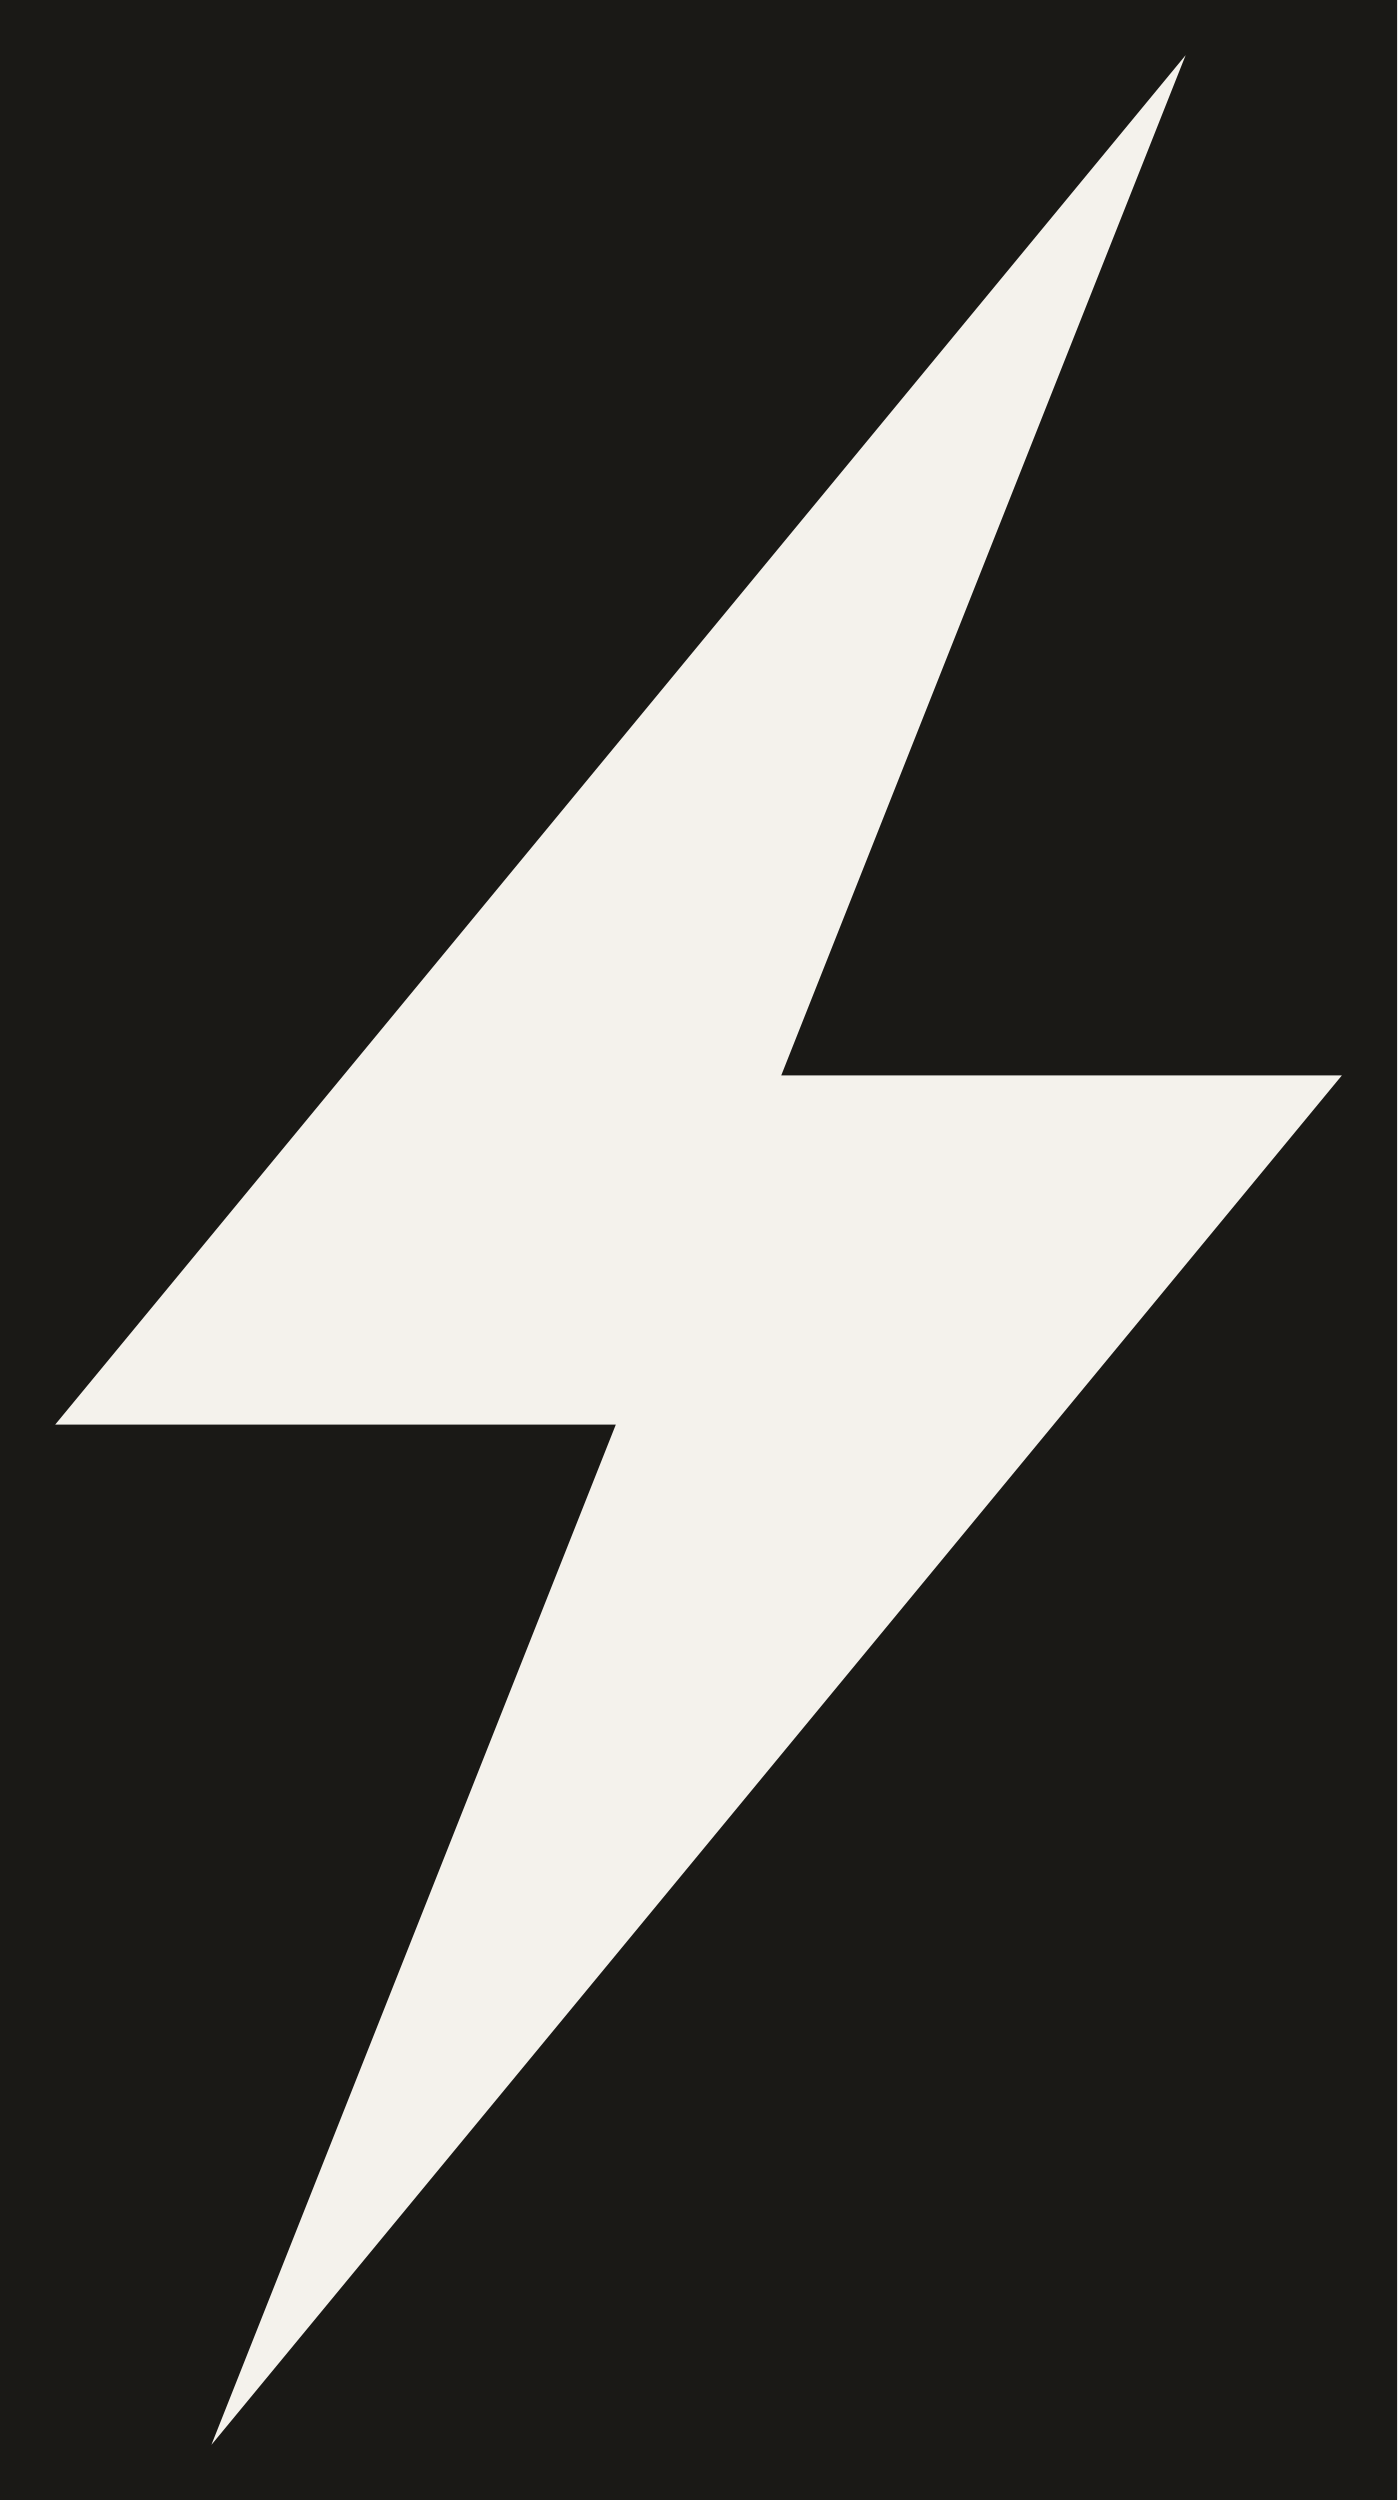
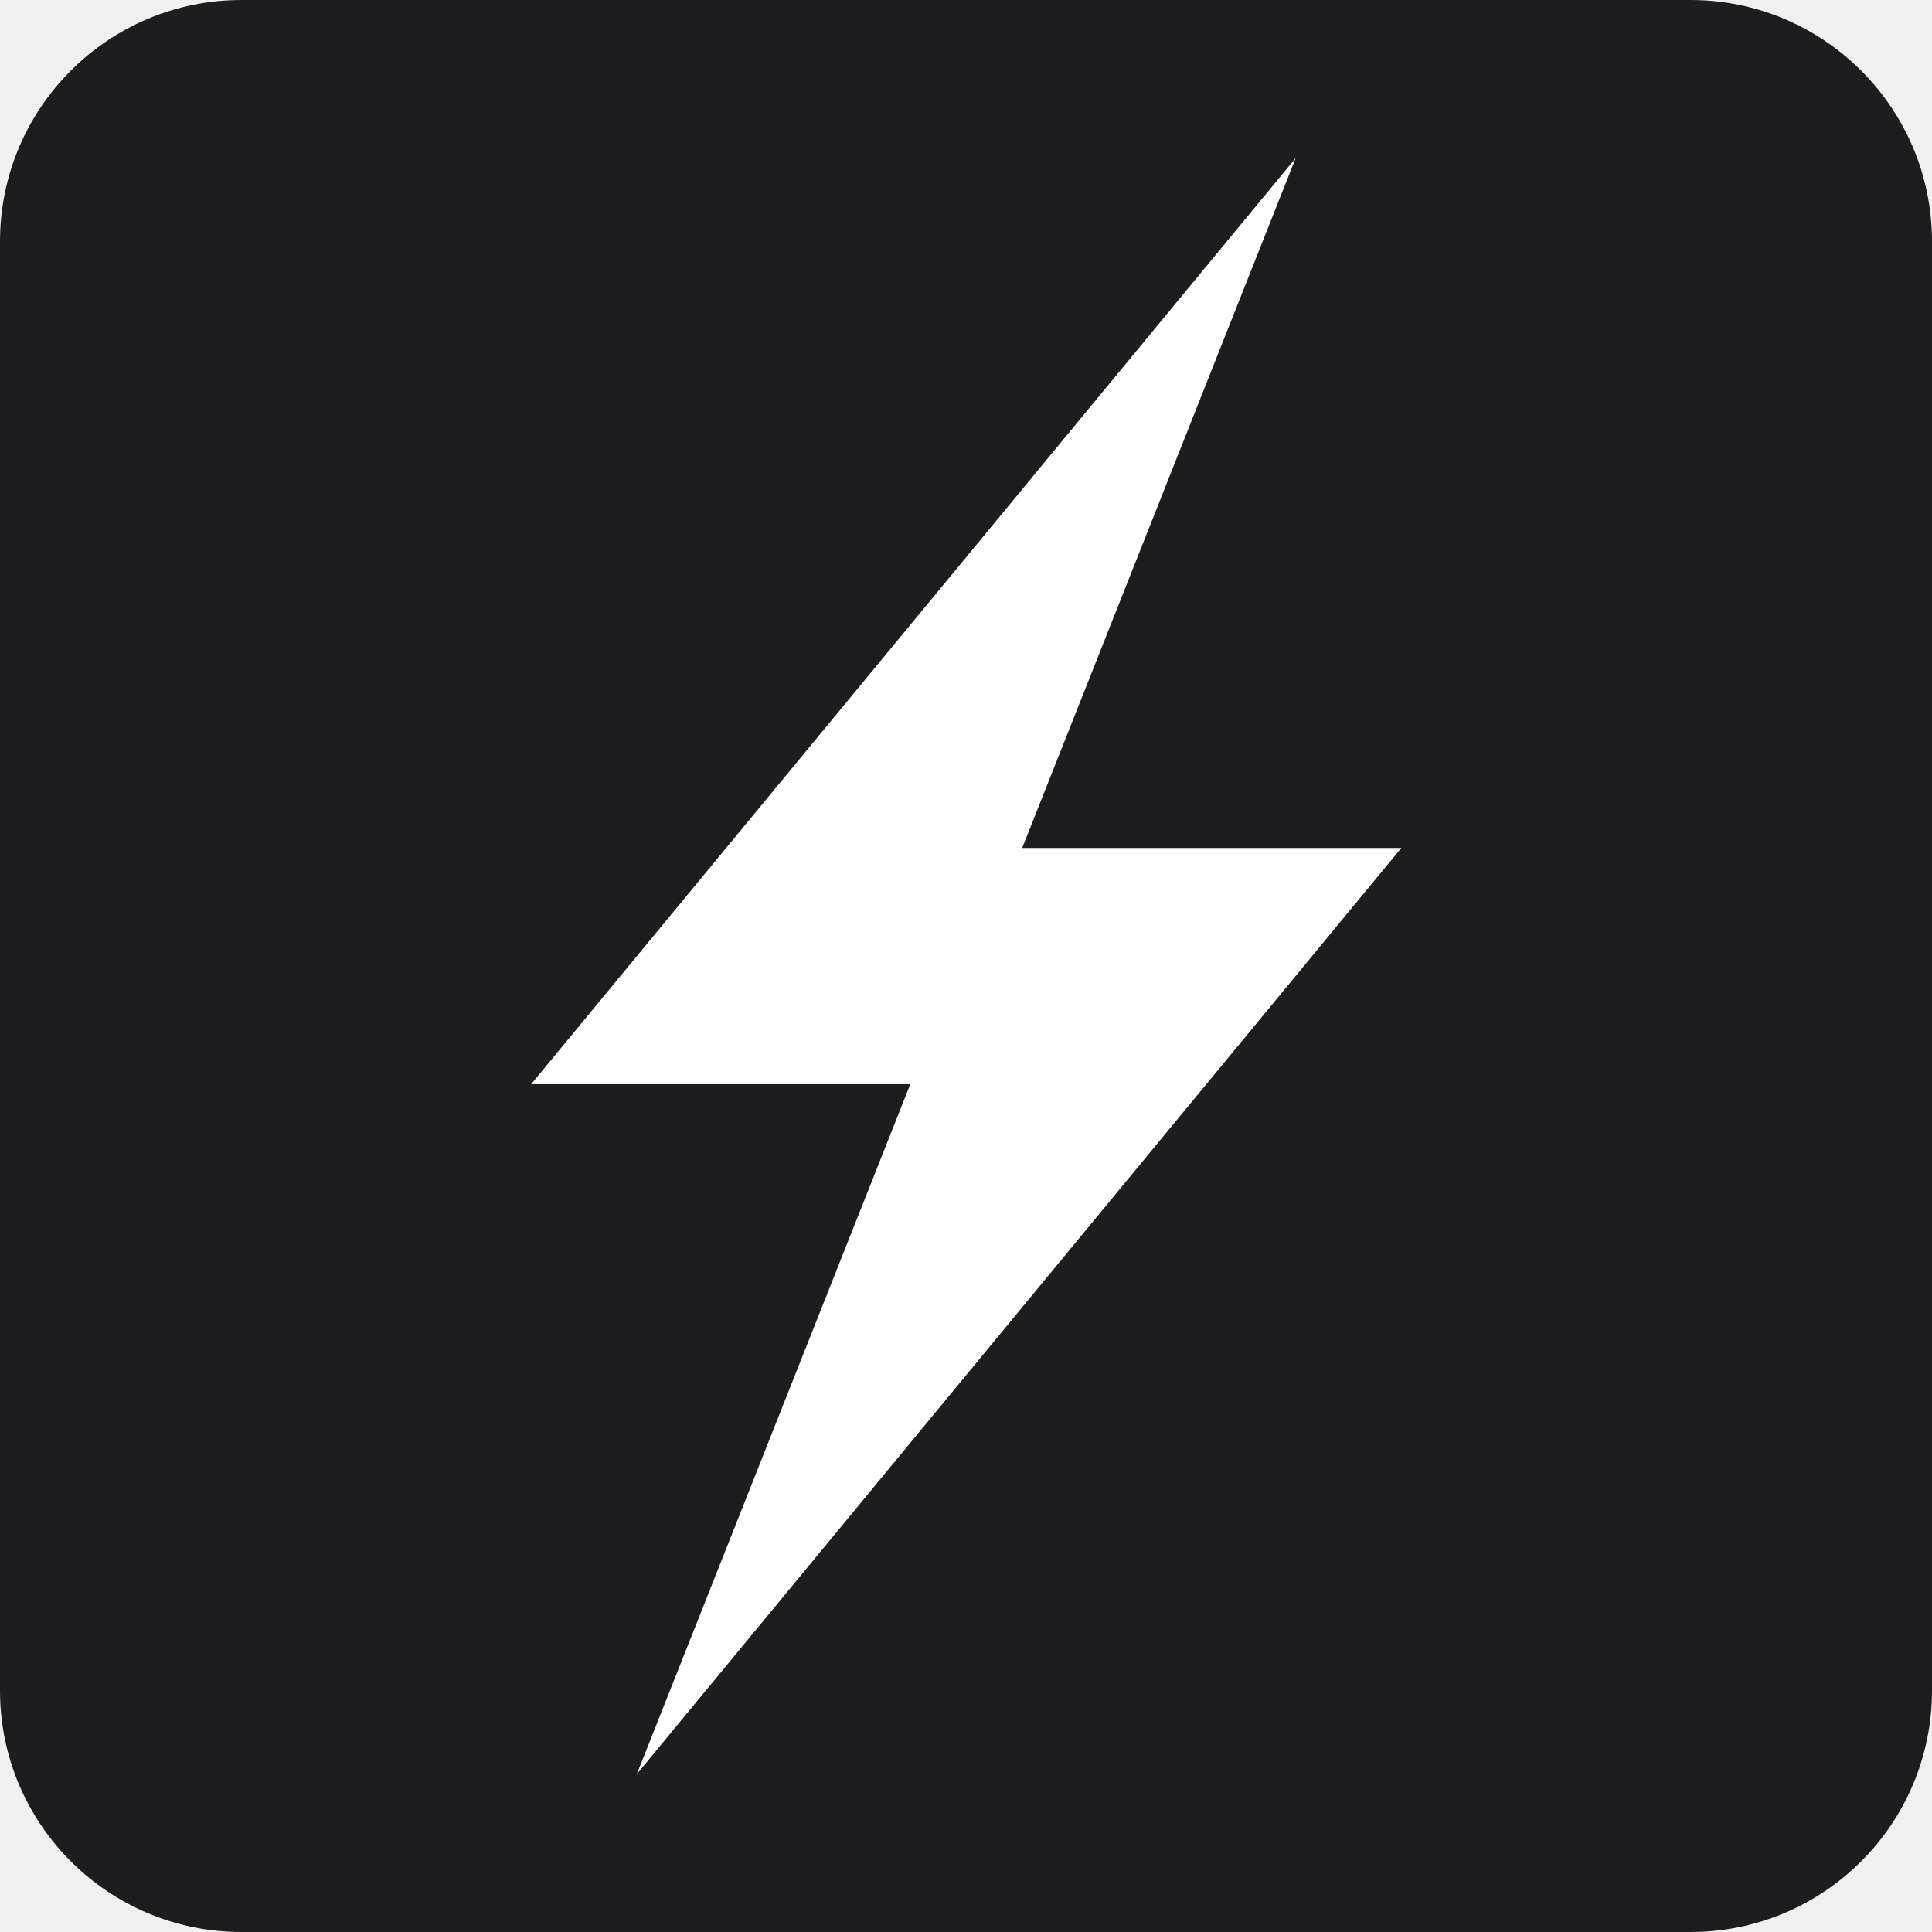
- <svg xmlns="http://www.w3.org/2000/svg" viewBox="0 0 76 136">
-   <rect width="76" height="136" fill="#1a1916" />
-   <path d="M64.5 3 42.5 58.5H73L11.5 133 33.5 77.5H3Z" fill="#f4f2ec" />
+ <svg xmlns="http://www.w3.org/2000/svg" viewBox="0 0 32 32" role="img" aria-label="HiTekKi">
+   <rect width="32" height="32" rx="4" fill="#1D1D1F" />
+   <g transform="translate(8.18 2) scale(0.2059)">
+     <path fill="#FFFFFF" d="M64.5 3 42.5 58.5H73L11.5 133 33.5 77.5H3Z" />
+   </g>
</svg>
